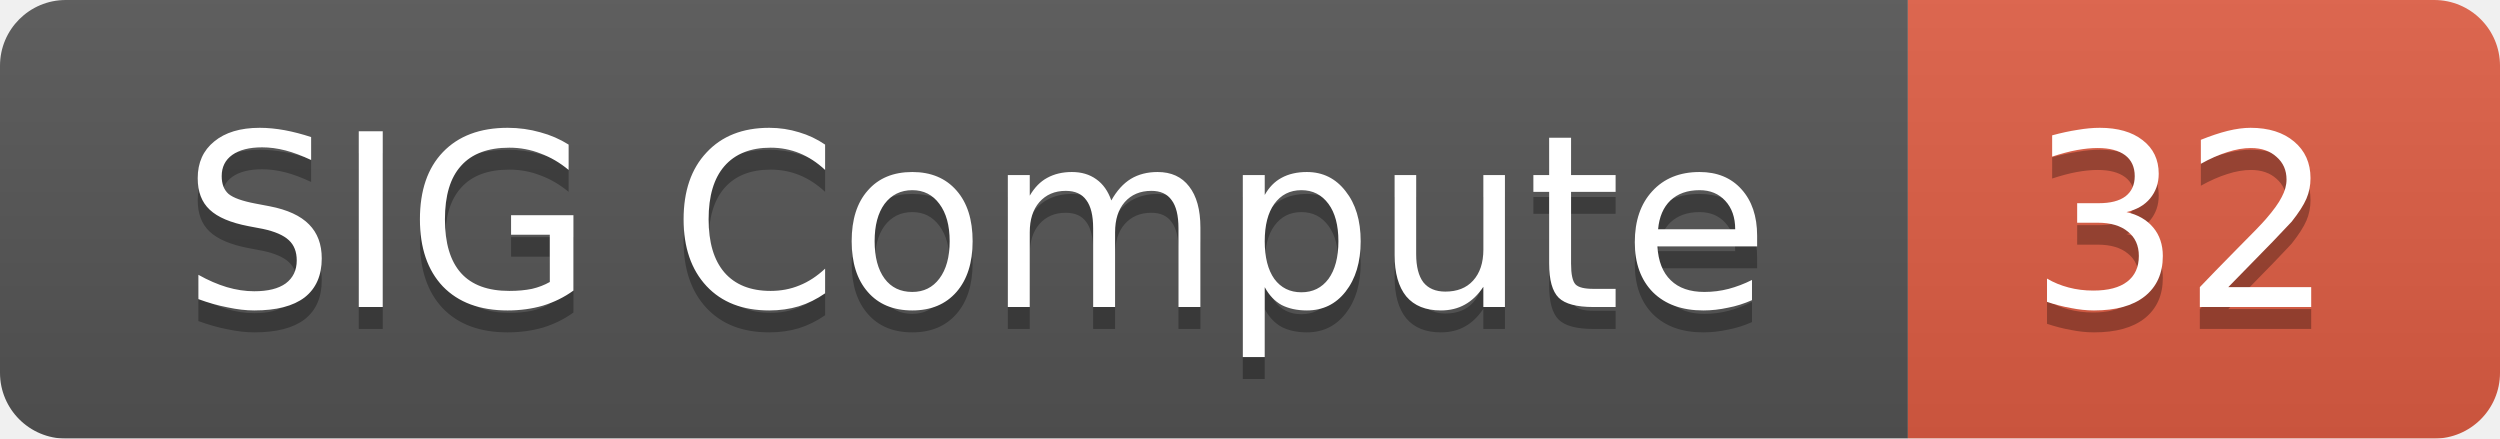
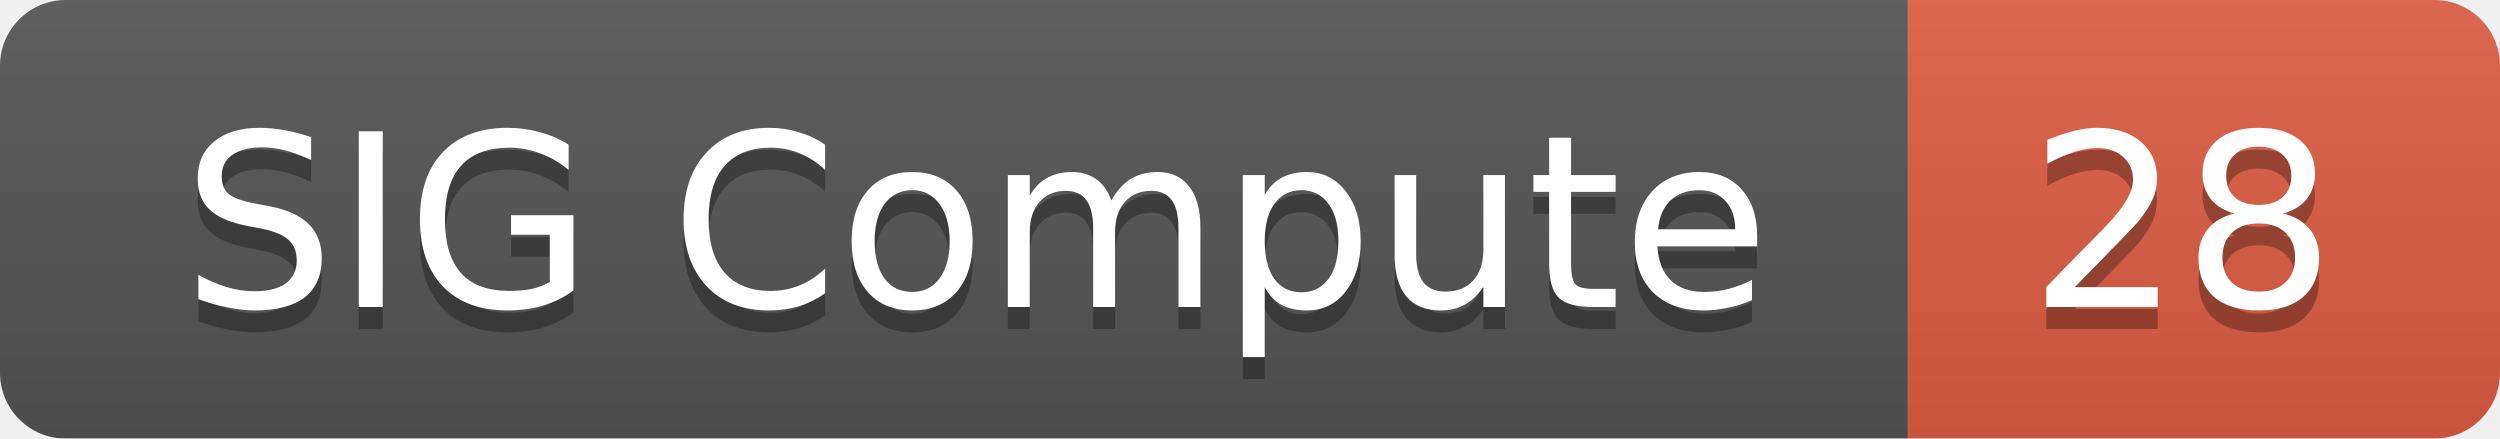
<svg xmlns="http://www.w3.org/2000/svg" width="114" height="20">
  <linearGradient id="smooth" x2="0" y2="100%">
    <stop offset="0" stop-color="#bbb" stop-opacity=".1" />
    <stop offset="1" stop-opacity=".1" />
  </linearGradient>
  <mask id="round">
    <rect width="114" height="20" rx="3" fill="#fff" />
  </mask>
  <g mask="url(#round)">
    <rect width="87" height="20" fill="#555" />
    <rect x="87" width="27" height="20" fill="#e05d44" />
    <rect width="114" height="20" fill="url(#smooth)" />
  </g>
  <g fill="#fff" text-anchor="middle" font-family="DejaVu Sans,Verdana,Geneva,sans-serif" font-size="11">
    <text x="44.5" y="15" fill="#010101" fill-opacity=".3">SIG Compute</text>
    <text x="44.5" y="14">SIG Compute</text>
-     <text x="99.5" y="15" fill="#010101" fill-opacity=".3">32</text>
-     <text x="99.5" y="14">32</text>
+     <text x="99.5" y="15" fill="#010101" fill-opacity=".3">28</text>
+     <text x="99.5" y="14">28</text>
  </g>
</svg>
